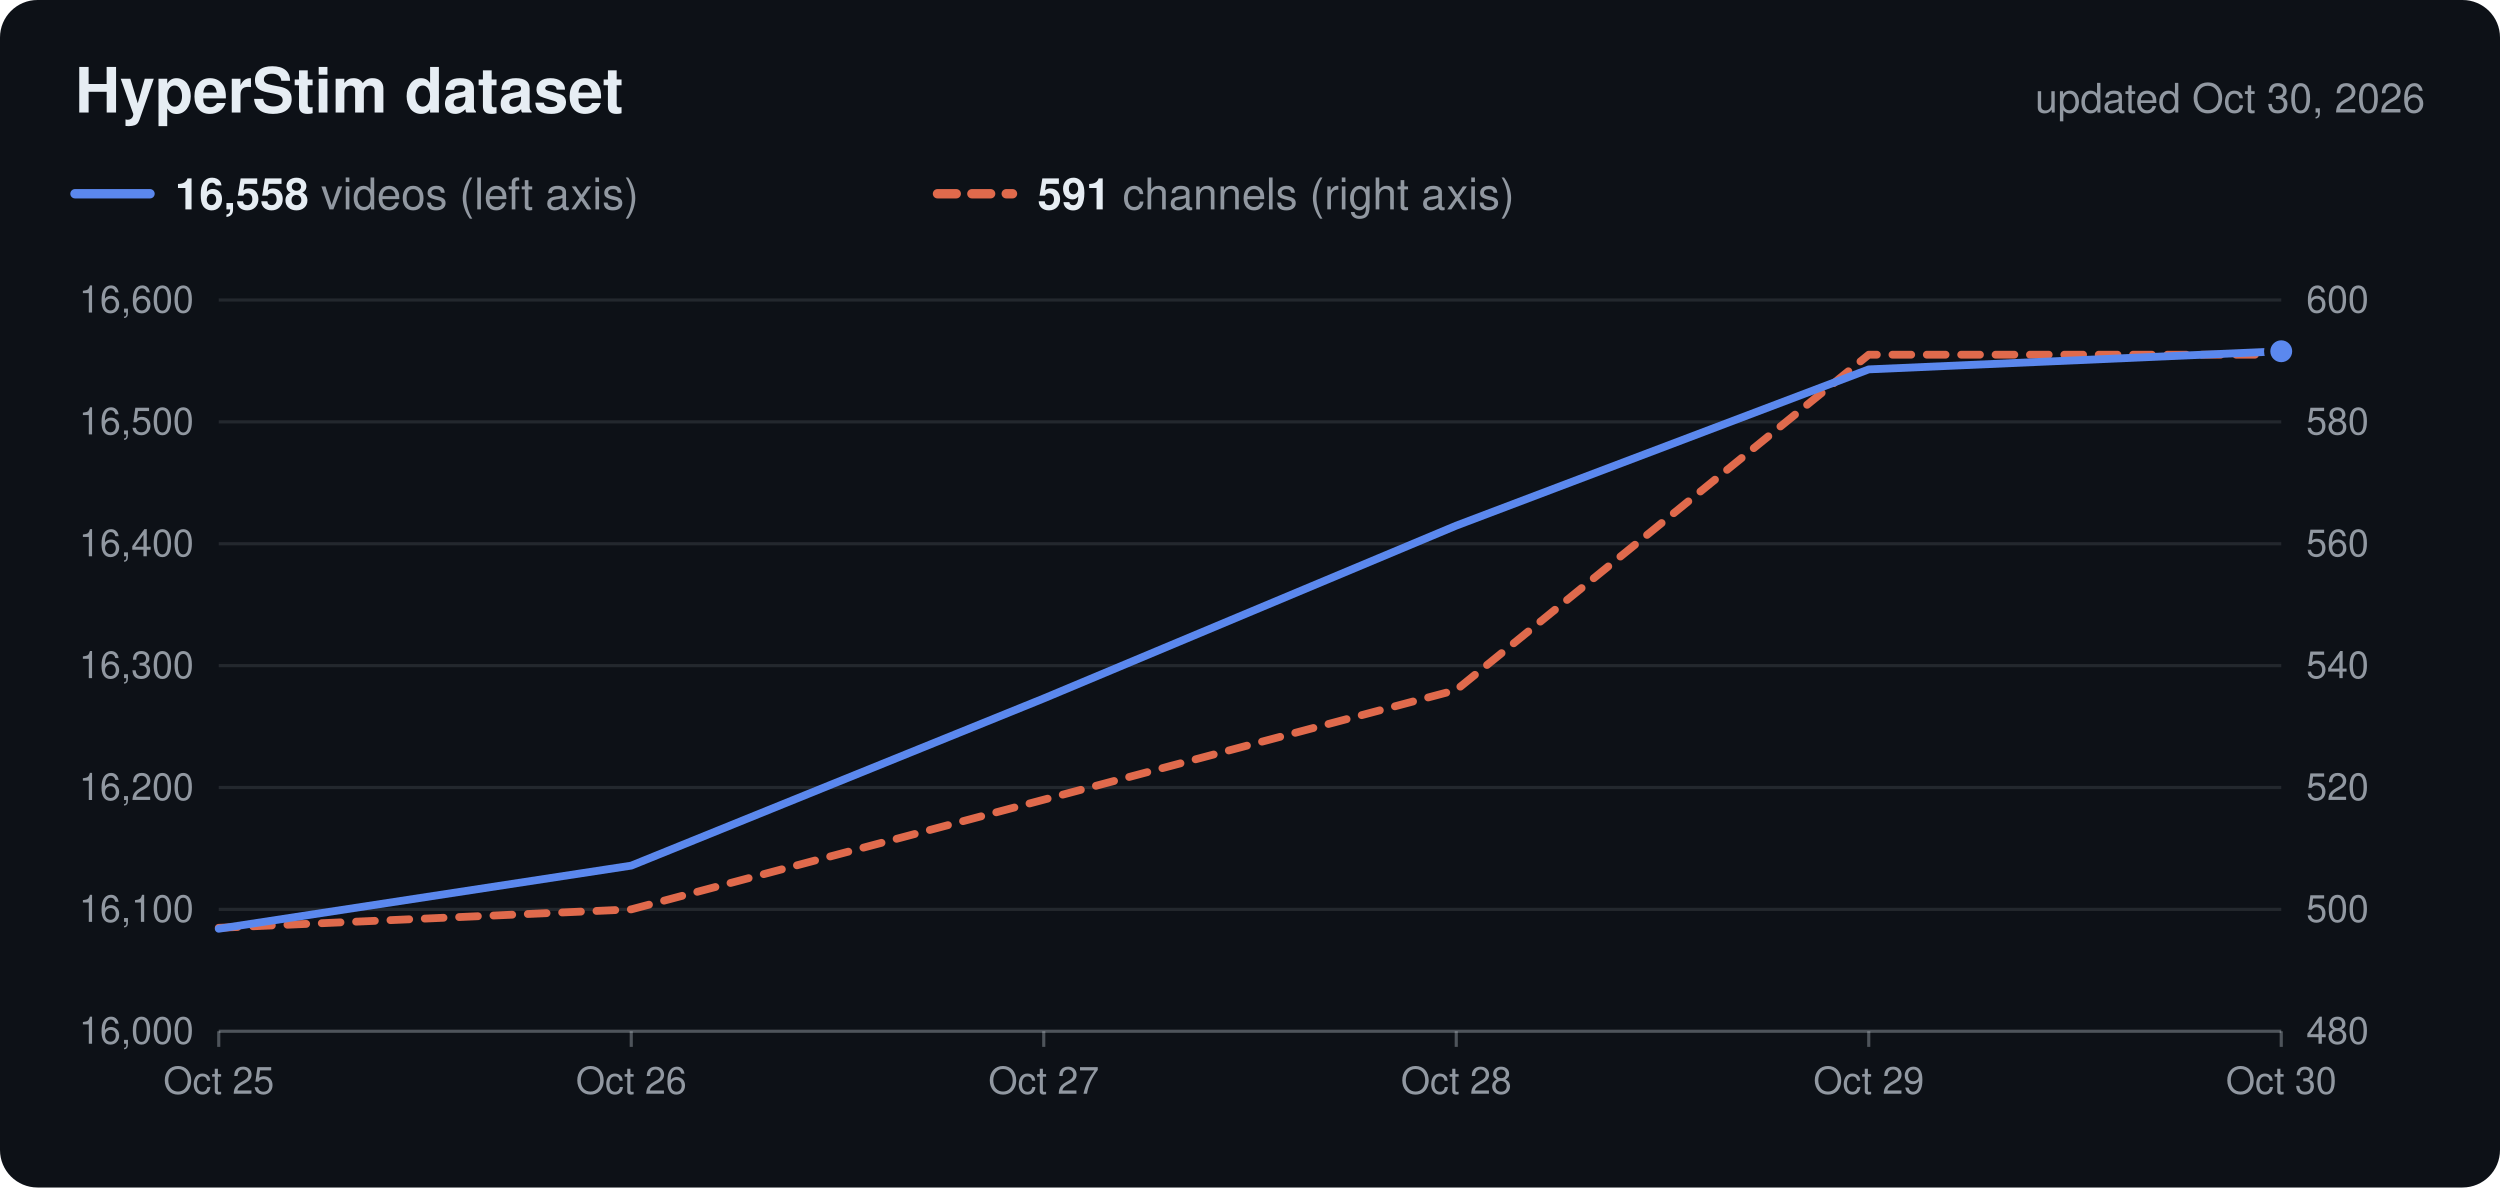
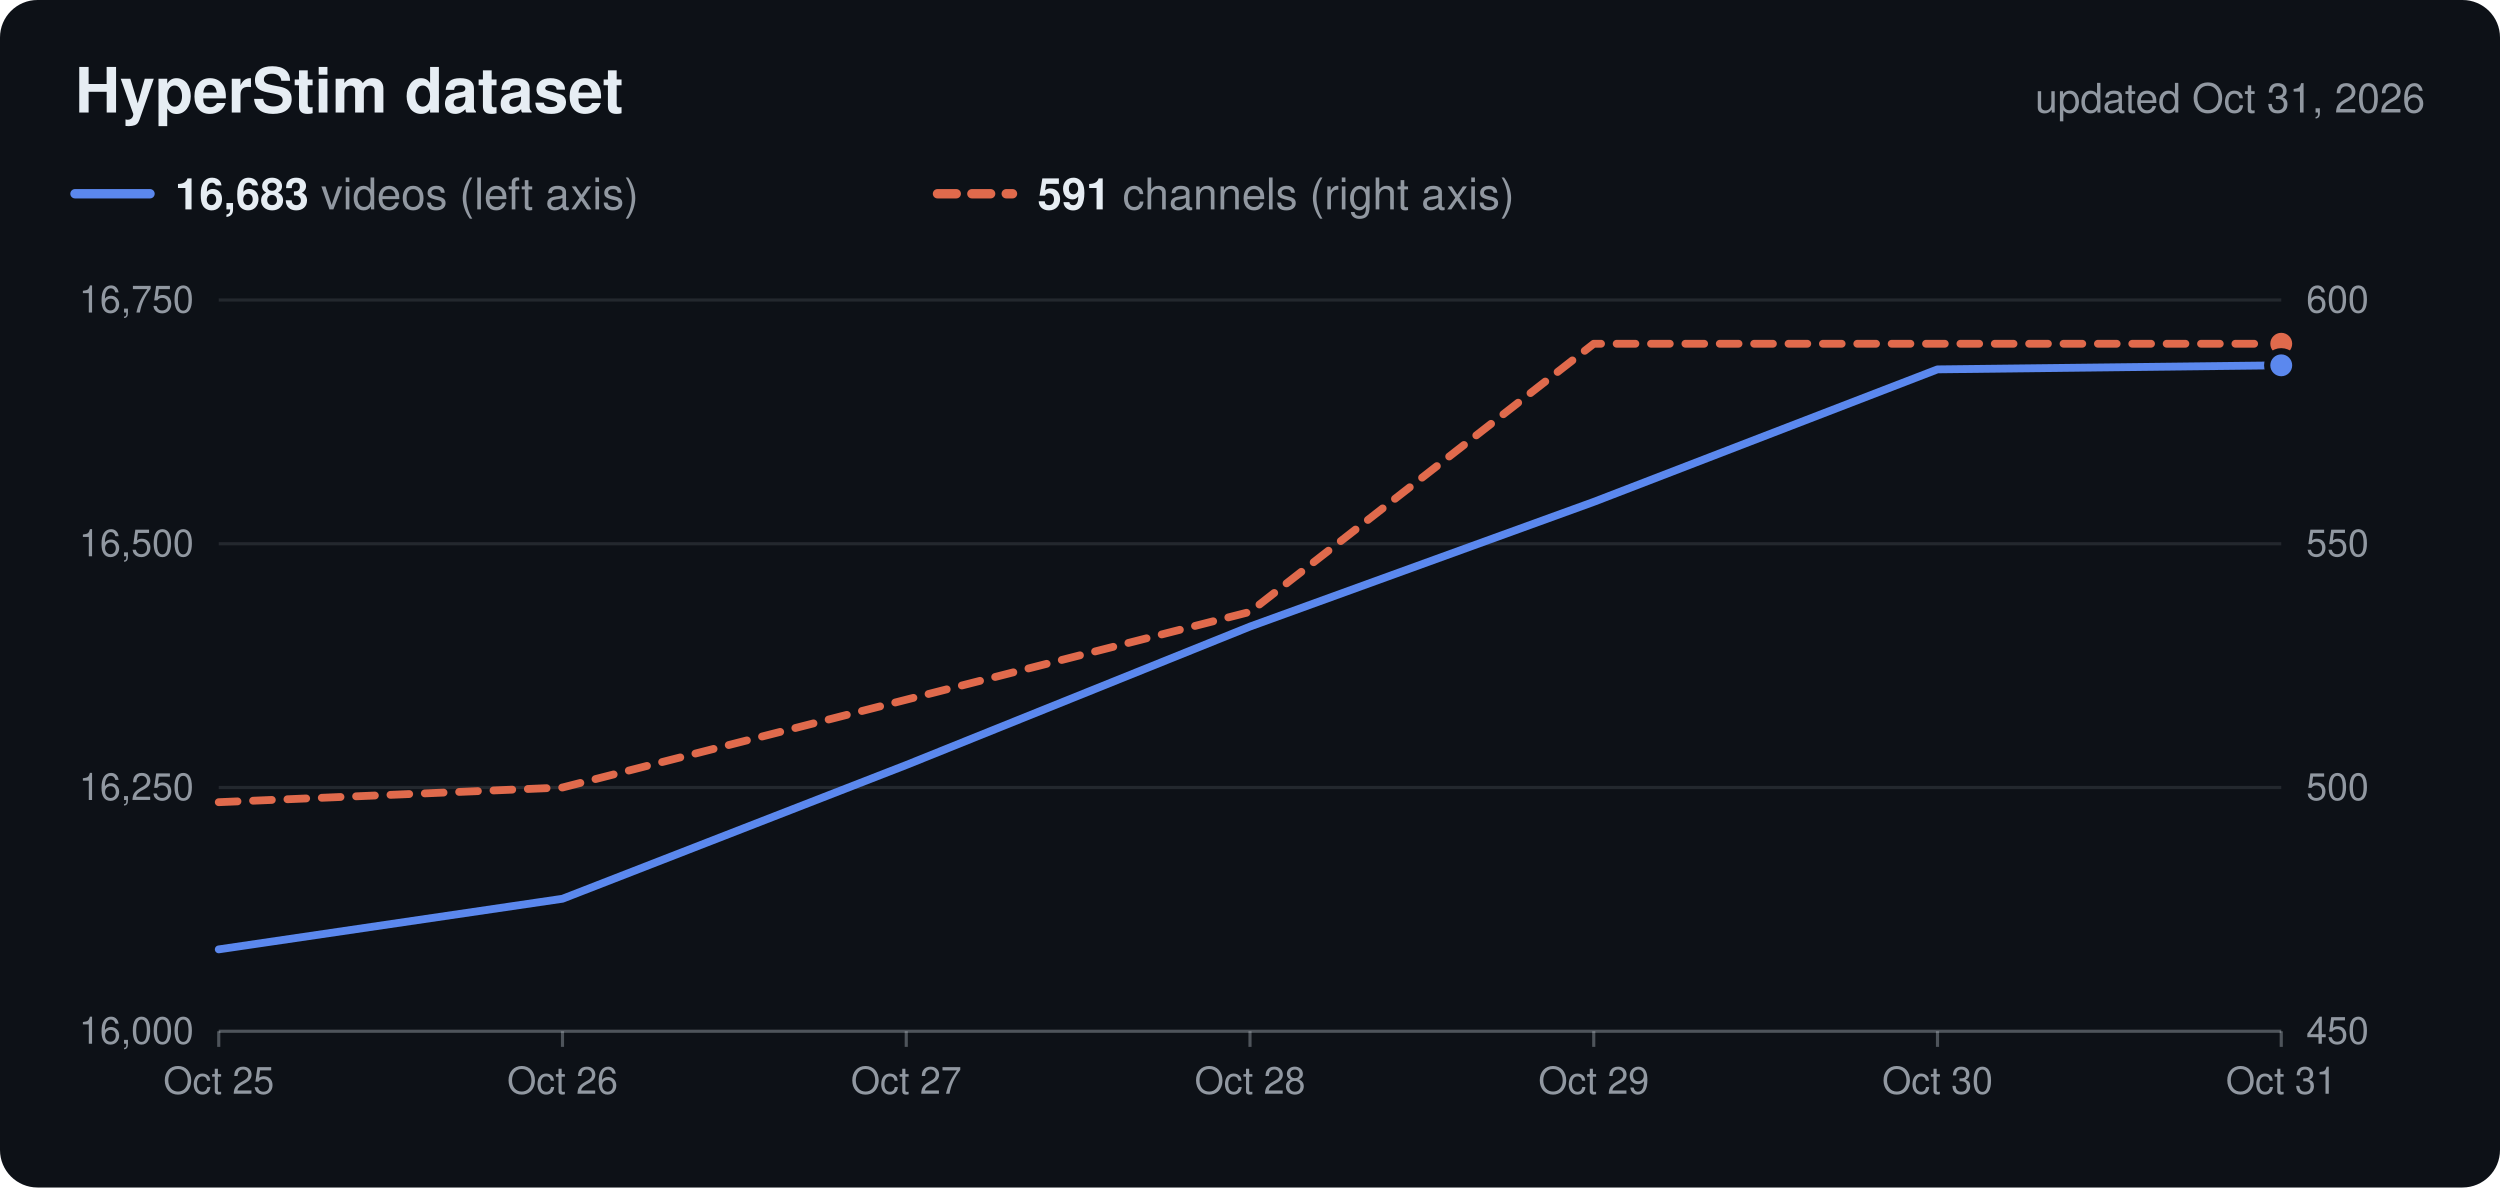
<svg xmlns="http://www.w3.org/2000/svg" viewBox="0 0 800 380" width="800" height="380" role="img">
  <rect width="800" height="380" rx="12" fill="#0d1117" />
  <text x="24.0" y="36.0" font-family="Nunito, -apple-system, 'Segoe UI', Helvetica, Arial, sans-serif" font-size="20" fill="#e6edf3" text-anchor="start" font-weight="700">HyperStim dataset</text>
-   <text x="776.0" y="36.0" font-family="Nunito, -apple-system, 'Segoe UI', Helvetica, Arial, sans-serif" font-size="13" fill="#9198a1" text-anchor="end">updated Oct 30, 2026</text>
+   <text x="776.0" y="36.0" font-family="Nunito, -apple-system, 'Segoe UI', Helvetica, Arial, sans-serif" font-size="13" fill="#9198a1" text-anchor="end">updated Oct 31, 2026</text>
  <line x1="24" x2="48" y1="62" y2="62" stroke="#5b88ee" stroke-width="3" stroke-linecap="round" />
  <text x="56.0" y="67.0" font-family="Nunito, -apple-system, 'Segoe UI', Helvetica, Arial, sans-serif" font-size="14" fill="#9198a1" text-anchor="start">
-     <tspan font-weight="700" fill="#e6edf3">16,558</tspan> videos (left axis)</text>
+     <tspan font-weight="700" fill="#e6edf3">16,683</tspan> videos (left axis)</text>
  <line x1="300" x2="324" y1="62" y2="62" stroke="#e06a4c" stroke-width="3" stroke-linecap="round" stroke-dasharray="6 5" />
  <text x="332.0" y="67.0" font-family="Nunito, -apple-system, 'Segoe UI', Helvetica, Arial, sans-serif" font-size="14" fill="#9198a1" text-anchor="start">
    <tspan font-weight="700" fill="#e6edf3">591</tspan> channels (right axis)</text>
  <text x="62.0" y="334.0" font-family="Nunito, -apple-system, 'Segoe UI', Helvetica, Arial, sans-serif" font-size="12" fill="#9198a1" text-anchor="end">16,000</text>
-   <text x="738.0" y="334.0" font-family="Nunito, -apple-system, 'Segoe UI', Helvetica, Arial, sans-serif" font-size="12" fill="#9198a1" text-anchor="start">480</text>
-   <line x1="70" x2="730" y1="291.0" y2="291.0" stroke="#c9d1d9" stroke-opacity="0.12" />
-   <text x="62.0" y="295.0" font-family="Nunito, -apple-system, 'Segoe UI', Helvetica, Arial, sans-serif" font-size="12" fill="#9198a1" text-anchor="end">16,100</text>
-   <text x="738.0" y="295.0" font-family="Nunito, -apple-system, 'Segoe UI', Helvetica, Arial, sans-serif" font-size="12" fill="#9198a1" text-anchor="start">500</text>
+   <text x="738.0" y="334.0" font-family="Nunito, -apple-system, 'Segoe UI', Helvetica, Arial, sans-serif" font-size="12" fill="#9198a1" text-anchor="start">450</text>
  <line x1="70" x2="730" y1="252.0" y2="252.0" stroke="#c9d1d9" stroke-opacity="0.12" />
-   <text x="62.0" y="256.0" font-family="Nunito, -apple-system, 'Segoe UI', Helvetica, Arial, sans-serif" font-size="12" fill="#9198a1" text-anchor="end">16,200</text>
-   <text x="738.0" y="256.0" font-family="Nunito, -apple-system, 'Segoe UI', Helvetica, Arial, sans-serif" font-size="12" fill="#9198a1" text-anchor="start">520</text>
-   <line x1="70" x2="730" y1="213.0" y2="213.0" stroke="#c9d1d9" stroke-opacity="0.12" />
-   <text x="62.0" y="217.0" font-family="Nunito, -apple-system, 'Segoe UI', Helvetica, Arial, sans-serif" font-size="12" fill="#9198a1" text-anchor="end">16,300</text>
-   <text x="738.0" y="217.0" font-family="Nunito, -apple-system, 'Segoe UI', Helvetica, Arial, sans-serif" font-size="12" fill="#9198a1" text-anchor="start">540</text>
+   <text x="62.0" y="256.0" font-family="Nunito, -apple-system, 'Segoe UI', Helvetica, Arial, sans-serif" font-size="12" fill="#9198a1" text-anchor="end">16,250</text>
+   <text x="738.0" y="256.0" font-family="Nunito, -apple-system, 'Segoe UI', Helvetica, Arial, sans-serif" font-size="12" fill="#9198a1" text-anchor="start">500</text>
  <line x1="70" x2="730" y1="174.0" y2="174.0" stroke="#c9d1d9" stroke-opacity="0.12" />
-   <text x="62.0" y="178.0" font-family="Nunito, -apple-system, 'Segoe UI', Helvetica, Arial, sans-serif" font-size="12" fill="#9198a1" text-anchor="end">16,400</text>
-   <text x="738.0" y="178.0" font-family="Nunito, -apple-system, 'Segoe UI', Helvetica, Arial, sans-serif" font-size="12" fill="#9198a1" text-anchor="start">560</text>
-   <line x1="70" x2="730" y1="135.0" y2="135.0" stroke="#c9d1d9" stroke-opacity="0.12" />
-   <text x="62.0" y="139.0" font-family="Nunito, -apple-system, 'Segoe UI', Helvetica, Arial, sans-serif" font-size="12" fill="#9198a1" text-anchor="end">16,500</text>
-   <text x="738.0" y="139.0" font-family="Nunito, -apple-system, 'Segoe UI', Helvetica, Arial, sans-serif" font-size="12" fill="#9198a1" text-anchor="start">580</text>
+   <text x="62.0" y="178.0" font-family="Nunito, -apple-system, 'Segoe UI', Helvetica, Arial, sans-serif" font-size="12" fill="#9198a1" text-anchor="end">16,500</text>
+   <text x="738.0" y="178.0" font-family="Nunito, -apple-system, 'Segoe UI', Helvetica, Arial, sans-serif" font-size="12" fill="#9198a1" text-anchor="start">550</text>
  <line x1="70" x2="730" y1="96.0" y2="96.0" stroke="#c9d1d9" stroke-opacity="0.12" />
-   <text x="62.0" y="100.0" font-family="Nunito, -apple-system, 'Segoe UI', Helvetica, Arial, sans-serif" font-size="12" fill="#9198a1" text-anchor="end">16,600</text>
+   <text x="62.0" y="100.0" font-family="Nunito, -apple-system, 'Segoe UI', Helvetica, Arial, sans-serif" font-size="12" fill="#9198a1" text-anchor="end">16,750</text>
  <text x="738.0" y="100.0" font-family="Nunito, -apple-system, 'Segoe UI', Helvetica, Arial, sans-serif" font-size="12" fill="#9198a1" text-anchor="start">600</text>
  <line x1="70" x2="730" y1="330" y2="330" stroke="#c9d1d9" stroke-opacity="0.35" />
  <line x1="70.0" x2="70.0" y1="330" y2="335" stroke="#c9d1d9" stroke-opacity="0.35" />
  <text x="70.0" y="350.0" font-family="Nunito, -apple-system, 'Segoe UI', Helvetica, Arial, sans-serif" font-size="12" fill="#9198a1" text-anchor="middle">Oct 25</text>
-   <line x1="202.0" x2="202.0" y1="330" y2="335" stroke="#c9d1d9" stroke-opacity="0.35" />
-   <text x="202.0" y="350.0" font-family="Nunito, -apple-system, 'Segoe UI', Helvetica, Arial, sans-serif" font-size="12" fill="#9198a1" text-anchor="middle">Oct 26</text>
-   <line x1="334.0" x2="334.0" y1="330" y2="335" stroke="#c9d1d9" stroke-opacity="0.35" />
-   <text x="334.0" y="350.0" font-family="Nunito, -apple-system, 'Segoe UI', Helvetica, Arial, sans-serif" font-size="12" fill="#9198a1" text-anchor="middle">Oct 27</text>
-   <line x1="466.0" x2="466.0" y1="330" y2="335" stroke="#c9d1d9" stroke-opacity="0.35" />
-   <text x="466.0" y="350.0" font-family="Nunito, -apple-system, 'Segoe UI', Helvetica, Arial, sans-serif" font-size="12" fill="#9198a1" text-anchor="middle">Oct 28</text>
-   <line x1="598.0" x2="598.0" y1="330" y2="335" stroke="#c9d1d9" stroke-opacity="0.35" />
-   <text x="598.0" y="350.0" font-family="Nunito, -apple-system, 'Segoe UI', Helvetica, Arial, sans-serif" font-size="12" fill="#9198a1" text-anchor="middle">Oct 29</text>
+   <line x1="180.0" x2="180.0" y1="330" y2="335" stroke="#c9d1d9" stroke-opacity="0.35" />
+   <text x="180.0" y="350.0" font-family="Nunito, -apple-system, 'Segoe UI', Helvetica, Arial, sans-serif" font-size="12" fill="#9198a1" text-anchor="middle">Oct 26</text>
+   <line x1="290.0" x2="290.0" y1="330" y2="335" stroke="#c9d1d9" stroke-opacity="0.35" />
+   <text x="290.0" y="350.0" font-family="Nunito, -apple-system, 'Segoe UI', Helvetica, Arial, sans-serif" font-size="12" fill="#9198a1" text-anchor="middle">Oct 27</text>
+   <line x1="400.0" x2="400.0" y1="330" y2="335" stroke="#c9d1d9" stroke-opacity="0.35" />
+   <text x="400.0" y="350.0" font-family="Nunito, -apple-system, 'Segoe UI', Helvetica, Arial, sans-serif" font-size="12" fill="#9198a1" text-anchor="middle">Oct 28</text>
+   <line x1="510.0" x2="510.0" y1="330" y2="335" stroke="#c9d1d9" stroke-opacity="0.35" />
+   <text x="510.0" y="350.0" font-family="Nunito, -apple-system, 'Segoe UI', Helvetica, Arial, sans-serif" font-size="12" fill="#9198a1" text-anchor="middle">Oct 29</text>
+   <line x1="620.0" x2="620.0" y1="330" y2="335" stroke="#c9d1d9" stroke-opacity="0.35" />
+   <text x="620.0" y="350.0" font-family="Nunito, -apple-system, 'Segoe UI', Helvetica, Arial, sans-serif" font-size="12" fill="#9198a1" text-anchor="middle">Oct 30</text>
  <line x1="730.0" x2="730.0" y1="330" y2="335" stroke="#c9d1d9" stroke-opacity="0.35" />
-   <text x="730.0" y="350.0" font-family="Nunito, -apple-system, 'Segoe UI', Helvetica, Arial, sans-serif" font-size="12" fill="#9198a1" text-anchor="middle">Oct 30</text>
-   <path d="M70.0,296.9 L202.0,291.0 L334.0,255.9 L466.0,220.8 L598.0,113.5 L730.0,113.5" fill="none" stroke="#e06a4c" stroke-width="2.5" stroke-linejoin="round" stroke-linecap="round" stroke-dasharray="6 5" />
-   <circle cx="730.0" cy="113.5" r="4.5" fill="#e06a4c" stroke="#0d1117" stroke-width="2" />
-   <path d="M70.0,297.2 L202.0,277.0 L334.0,223.5 L466.0,168.2 L598.0,118.2 L730.0,112.4" fill="none" stroke="#5b88ee" stroke-width="2.5" stroke-linejoin="round" stroke-linecap="round" />
-   <circle cx="730.0" cy="112.4" r="4.5" fill="#5b88ee" stroke="#0d1117" stroke-width="2" />
+   <text x="730.0" y="350.0" font-family="Nunito, -apple-system, 'Segoe UI', Helvetica, Arial, sans-serif" font-size="12" fill="#9198a1" text-anchor="middle">Oct 31</text>
+   <path d="M70.0,256.7 L180.0,252.0 L290.0,223.9 L400.0,195.8 L510.0,110.0 L620.0,110.0 L730.0,110.0" fill="none" stroke="#e06a4c" stroke-width="2.5" stroke-linejoin="round" stroke-linecap="round" stroke-dasharray="6 5" />
+   <circle cx="730.0" cy="110.0" r="4.5" fill="#e06a4c" stroke="#0d1117" stroke-width="2" />
+   <path d="M70.0,303.8 L180.0,287.6 L290.0,244.8 L400.0,200.5 L510.0,160.6 L620.0,118.2 L730.0,116.9" fill="none" stroke="#5b88ee" stroke-width="2.5" stroke-linejoin="round" stroke-linecap="round" />
+   <circle cx="730.0" cy="116.9" r="4.5" fill="#5b88ee" stroke="#0d1117" stroke-width="2" />
</svg>
